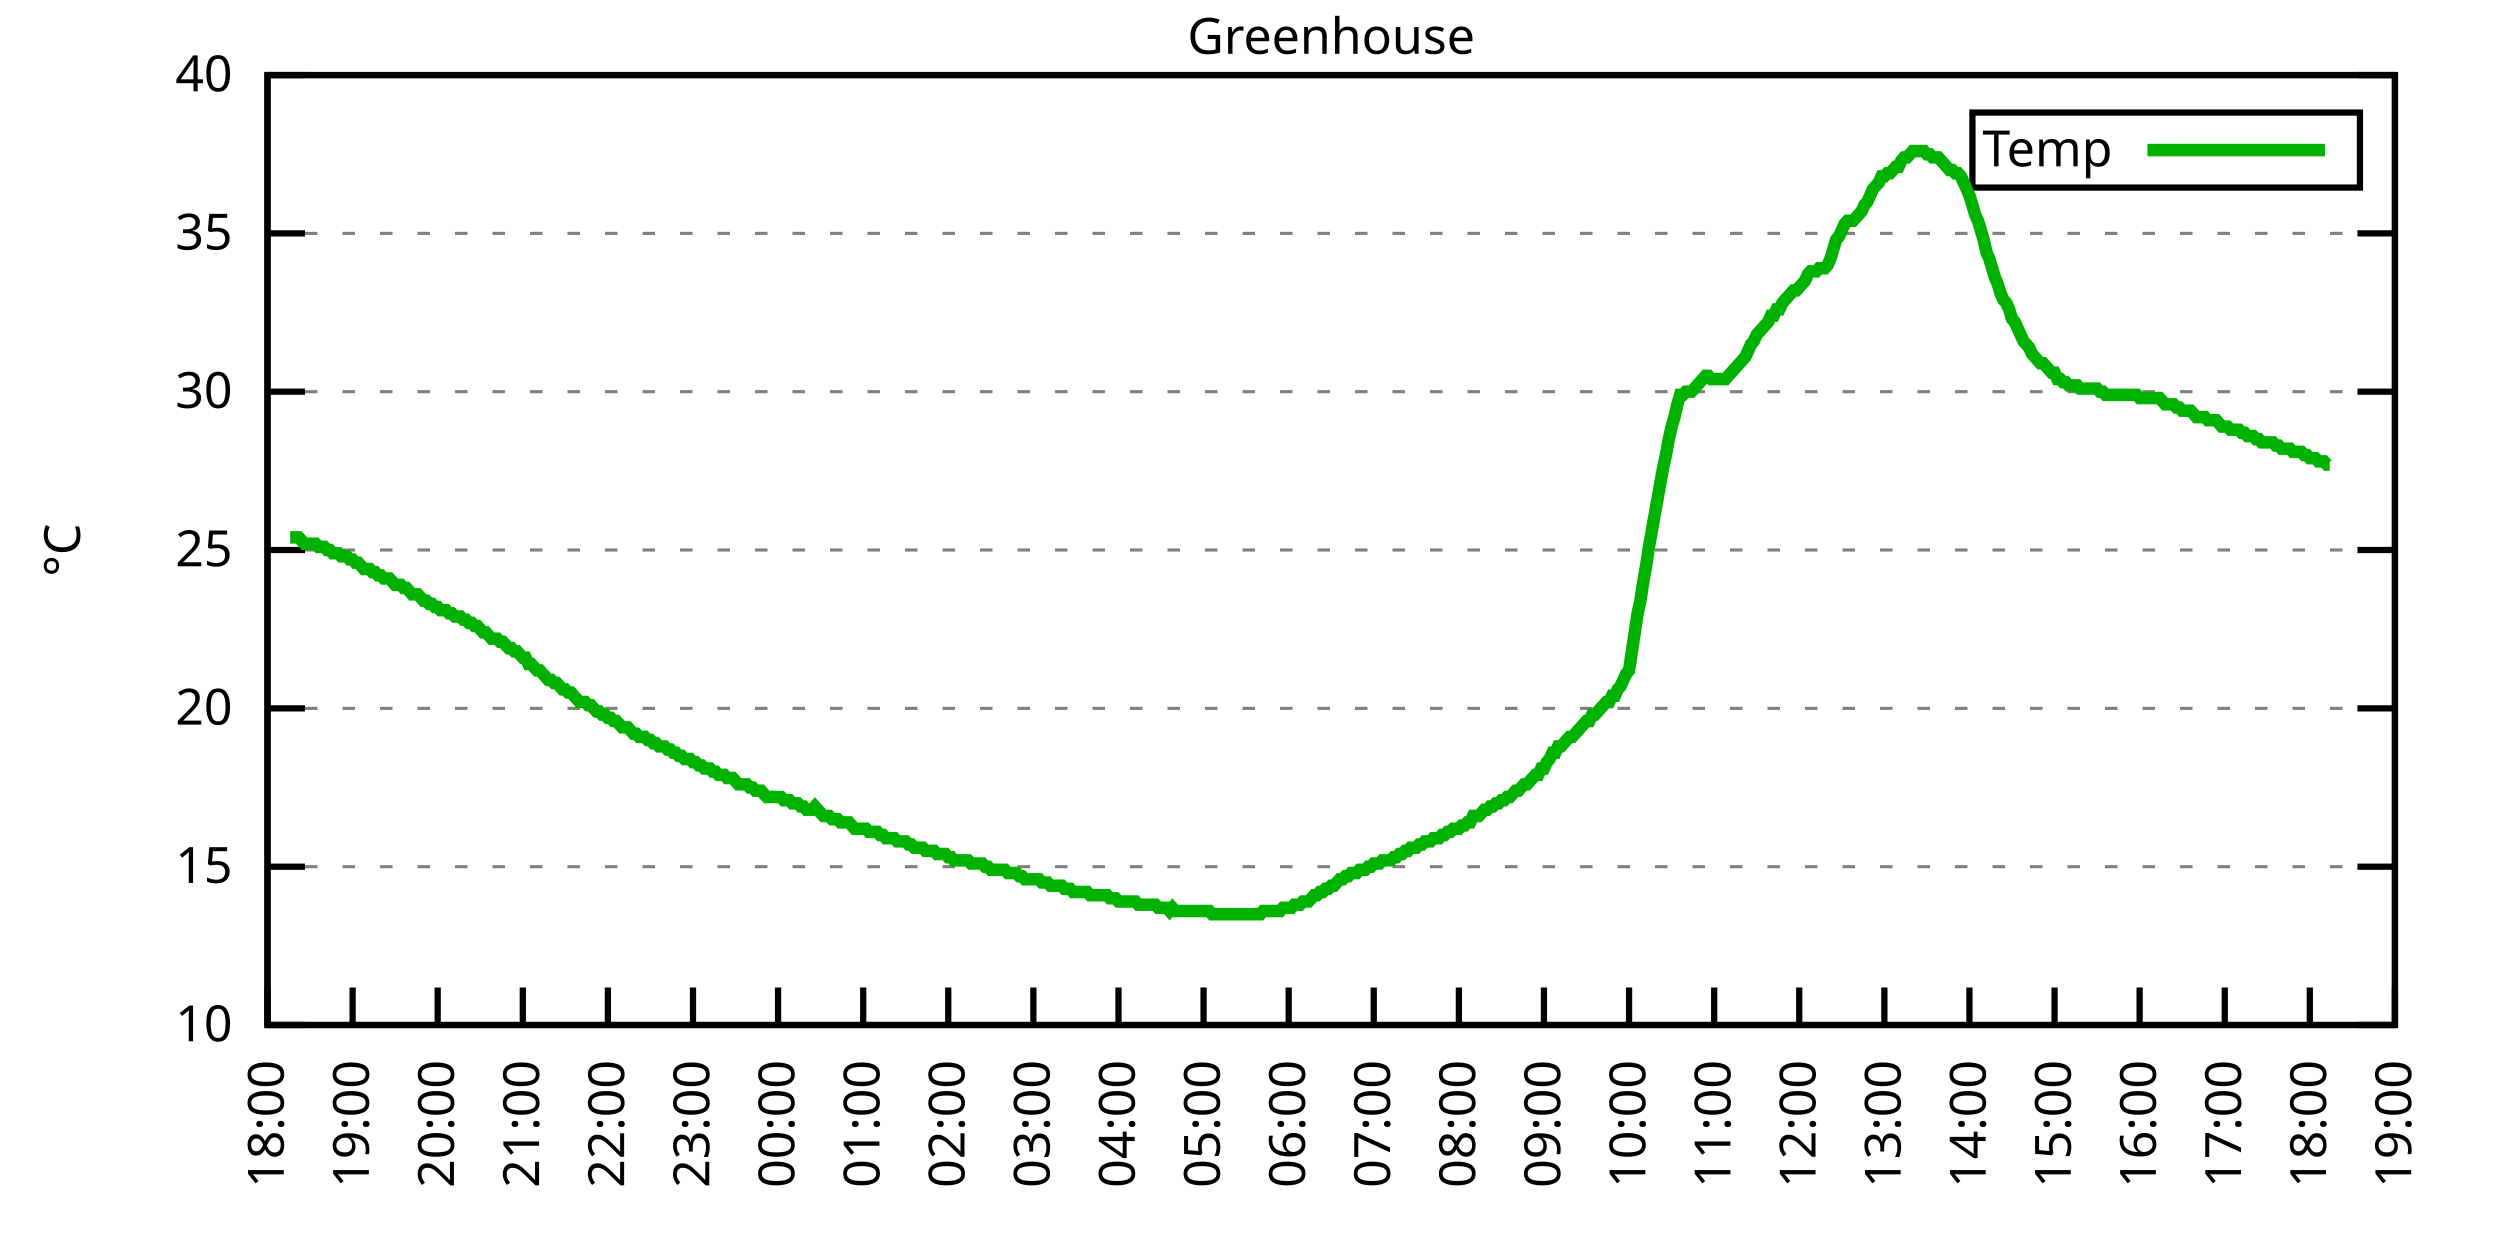
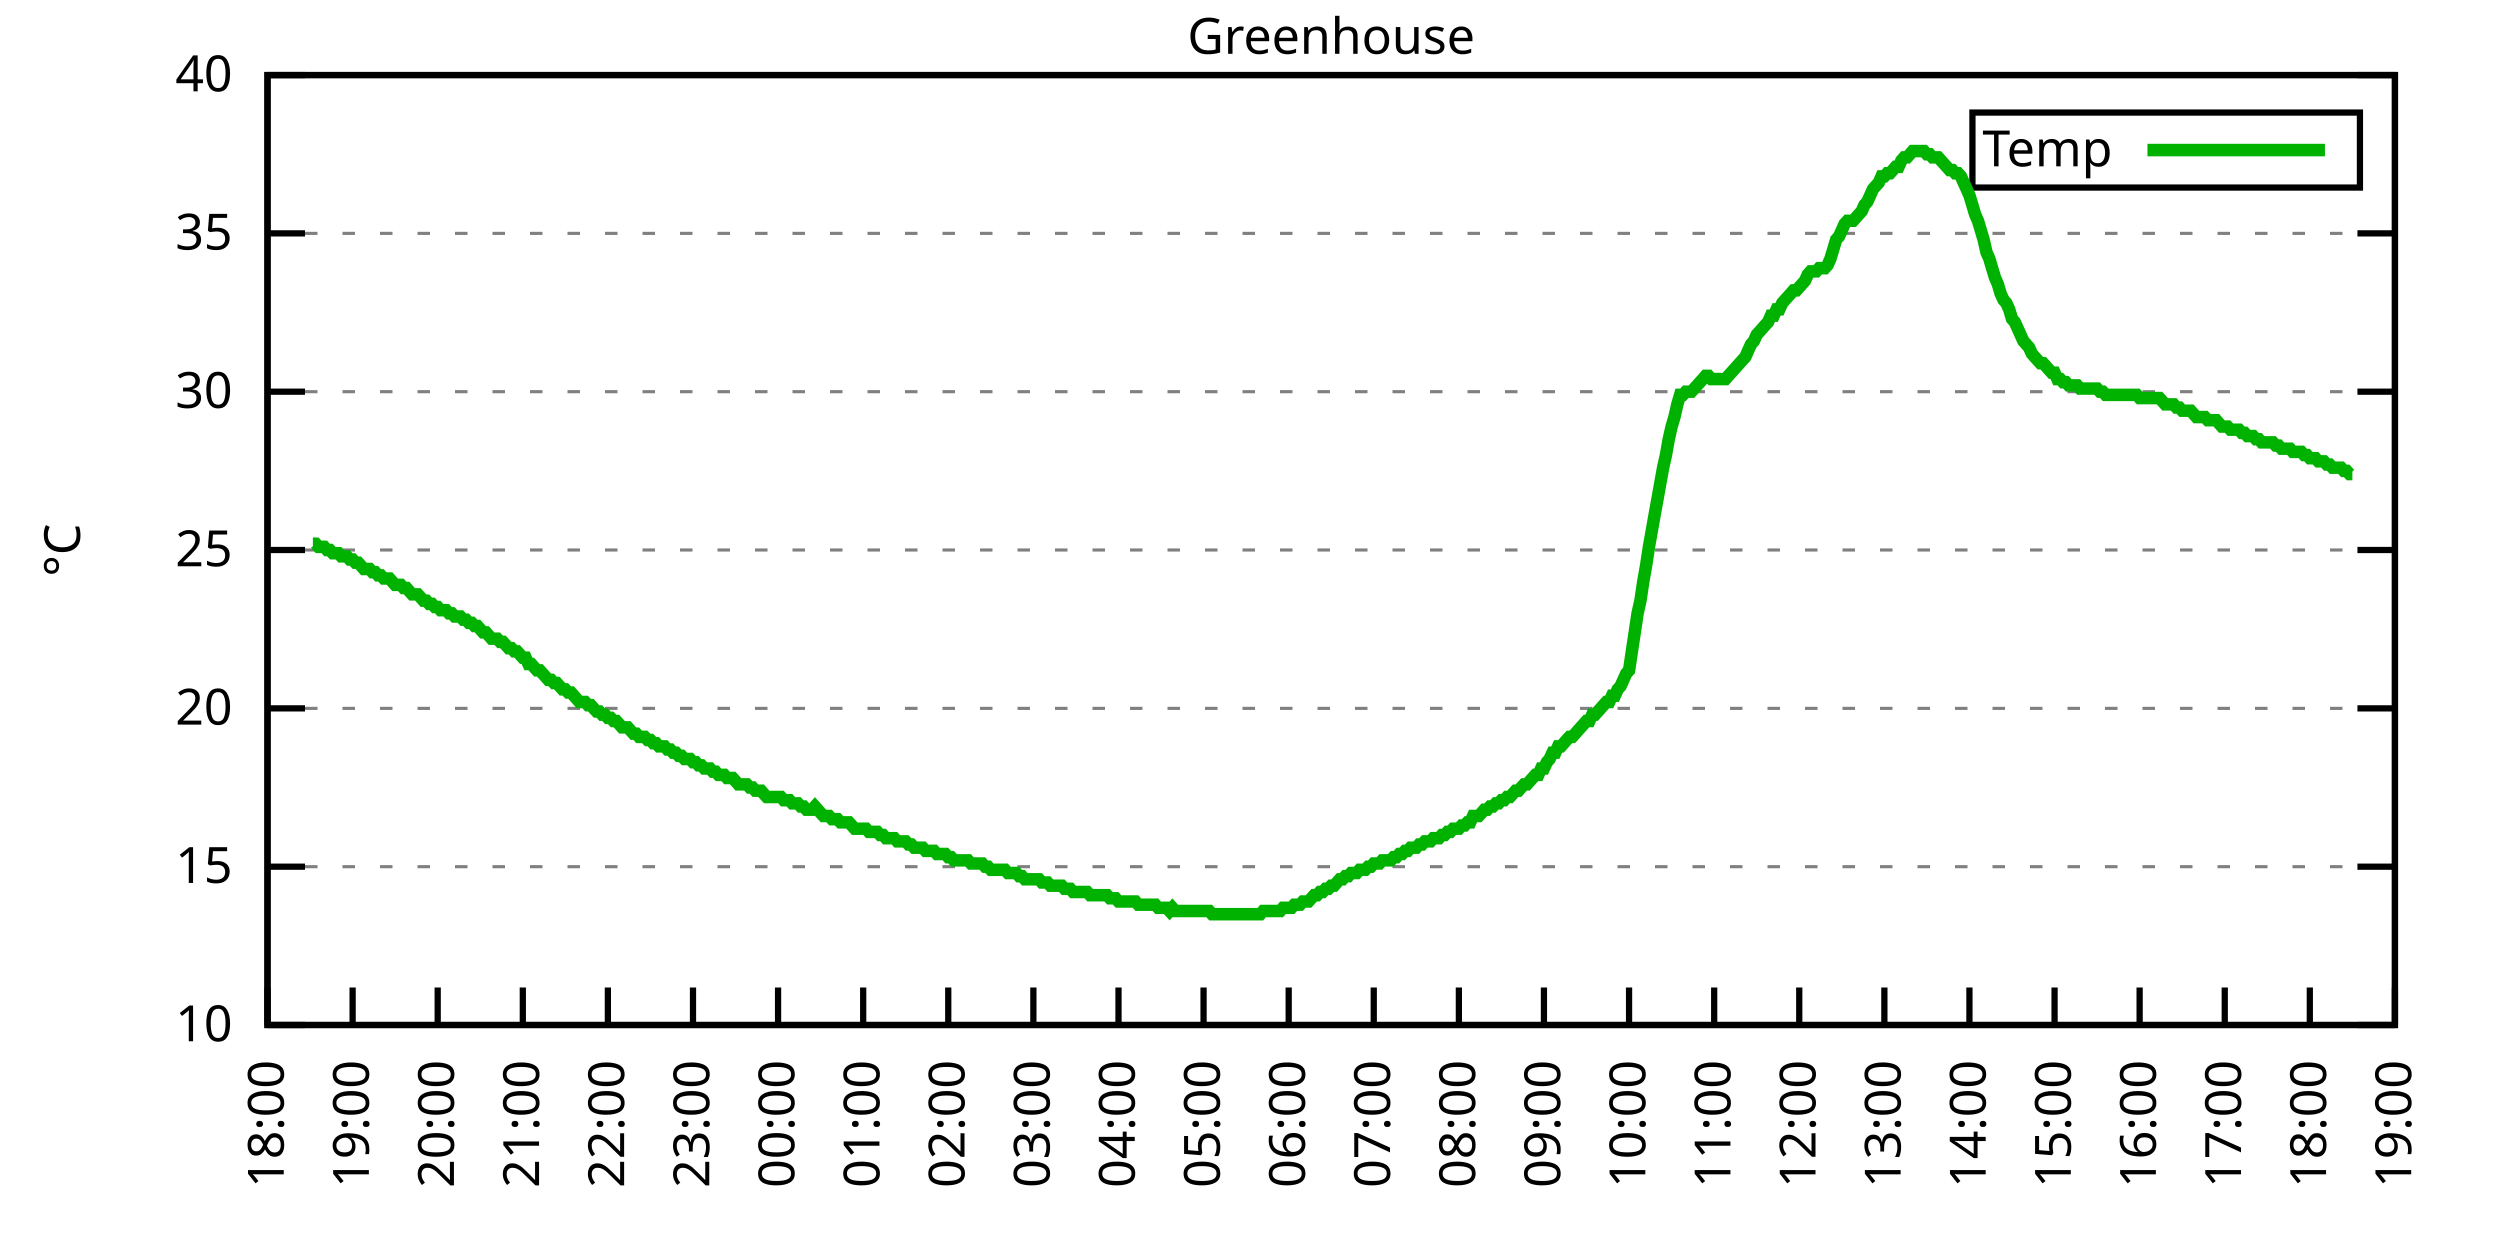
<svg xmlns="http://www.w3.org/2000/svg" xmlns:xlink="http://www.w3.org/1999/xlink" width="400" height="200" viewBox="0 0 400 200">
  <g id="gnuplot_canvas">
    <rect x="0" y="0" width="400" height="200" fill="none" />
    <defs>
      <circle id="gpDot" r="0.5" stroke-width="0.5" stroke="currentColor" />
      <path id="gpPt0" stroke-width="0.333" stroke="currentColor" d="M-1,0 h2 M0,-1 v2" />
      <path id="gpPt1" stroke-width="0.333" stroke="currentColor" d="M-1,-1 L1,1 M1,-1 L-1,1" />
      <path id="gpPt2" stroke-width="0.333" stroke="currentColor" d="M-1,0 L1,0 M0,-1 L0,1 M-1,-1 L1,1 M-1,1 L1,-1" />
      <rect id="gpPt3" stroke-width="0.333" stroke="currentColor" x="-1" y="-1" width="2" height="2" />
      <rect id="gpPt4" stroke-width="0.333" stroke="currentColor" fill="currentColor" x="-1" y="-1" width="2" height="2" />
      <circle id="gpPt5" stroke-width="0.333" stroke="currentColor" cx="0" cy="0" r="1" />
      <use xlink:href="#gpPt5" id="gpPt6" fill="currentColor" stroke="none" />
      <path id="gpPt7" stroke-width="0.333" stroke="currentColor" d="M0,-1.33 L-1.33,0.67 L1.33,0.67 z" />
      <use xlink:href="#gpPt7" id="gpPt8" fill="currentColor" stroke="none" />
      <use xlink:href="#gpPt7" id="gpPt9" stroke="currentColor" transform="rotate(180)" />
      <use xlink:href="#gpPt9" id="gpPt10" fill="currentColor" stroke="none" />
      <use xlink:href="#gpPt3" id="gpPt11" stroke="currentColor" transform="rotate(45)" />
      <use xlink:href="#gpPt11" id="gpPt12" fill="currentColor" stroke="none" />
      <path id="gpPt13" stroke-width="0.333" stroke="currentColor" d="M0,1.330 L1.265,0.411 L0.782,-1.067 L-0.782,-1.076 L-1.265,0.411 z" />
      <use xlink:href="#gpPt13" id="gpPt14" fill="currentColor" stroke="none" />
      <filter id="textbox" filterUnits="objectBoundingBox" x="0" y="0" height="1" width="1">
        <feFlood flood-color="white" flood-opacity="1" result="bgnd" />
        <feComposite in="SourceGraphic" in2="bgnd" operator="atop" />
      </filter>
      <filter id="greybox" filterUnits="objectBoundingBox" x="0" y="0" height="1" width="1">
        <feFlood flood-color="lightgrey" flood-opacity="1" result="grey" />
        <feComposite in="SourceGraphic" in2="grey" operator="atop" />
      </filter>
    </defs>
    <g fill="none" color="white" stroke="currentColor" stroke-width="1.00" stroke-linecap="butt" stroke-linejoin="miter">
</g>
    <g fill="none" color="black" stroke="currentColor" stroke-width="1.00" stroke-linecap="butt" stroke-linejoin="miter">
      <g stroke="none" shape-rendering="crispEdges">
        <polygon fill="rgb(255, 255, 255)" points="42.80,164.00 383.18,164.00 383.18,12.02 42.80,12.02 " />
      </g>
    </g>
    <g fill="none" color="black" stroke="currentColor" stroke-width="1.00" stroke-linecap="butt" stroke-linejoin="miter">
</g>
    <g fill="none" color="black" stroke="black" stroke-width="0.50" stroke-linecap="butt" stroke-linejoin="miter">
</g>
    <g fill="none" color="gray" stroke="currentColor" stroke-width="0.50" stroke-linecap="butt" stroke-linejoin="miter">
      <path stroke="gray" stroke-dasharray="2,4" class="gridline" d="M42.80,164.00 L383.19,164.00  " />
    </g>
    <g fill="none" color="gray" stroke="gray" stroke-width="1.00" stroke-linecap="butt" stroke-linejoin="miter">
</g>
    <g fill="none" color="black" stroke="currentColor" stroke-width="1.00" stroke-linecap="butt" stroke-linejoin="miter">
      <path stroke="black" d="M42.80,164.00 L48.80,164.00 M383.19,164.00 L377.19,164.00  " />
      <g transform="translate(37.20,166.60)" stroke="none" fill="black" font-family="Sans" font-size="8.00" text-anchor="end">
        <text>
          <tspan font-family="Sans"> 10</tspan>
        </text>
      </g>
    </g>
    <g fill="none" color="black" stroke="currentColor" stroke-width="1.00" stroke-linecap="butt" stroke-linejoin="miter">
</g>
    <g fill="none" color="black" stroke="black" stroke-width="0.50" stroke-linecap="butt" stroke-linejoin="miter">
</g>
    <g fill="none" color="gray" stroke="currentColor" stroke-width="0.50" stroke-linecap="butt" stroke-linejoin="miter">
      <path stroke="gray" stroke-dasharray="2,4" class="gridline" d="M42.80,138.67 L383.19,138.67  " />
    </g>
    <g fill="none" color="gray" stroke="gray" stroke-width="1.00" stroke-linecap="butt" stroke-linejoin="miter">
</g>
    <g fill="none" color="black" stroke="currentColor" stroke-width="1.00" stroke-linecap="butt" stroke-linejoin="miter">
      <path stroke="black" d="M42.80,138.67 L48.80,138.67 M383.19,138.67 L377.19,138.67  " />
      <g transform="translate(37.20,141.27)" stroke="none" fill="black" font-family="Sans" font-size="8.00" text-anchor="end">
        <text>
          <tspan font-family="Sans"> 15</tspan>
        </text>
      </g>
    </g>
    <g fill="none" color="black" stroke="currentColor" stroke-width="1.00" stroke-linecap="butt" stroke-linejoin="miter">
</g>
    <g fill="none" color="black" stroke="black" stroke-width="0.50" stroke-linecap="butt" stroke-linejoin="miter">
</g>
    <g fill="none" color="gray" stroke="currentColor" stroke-width="0.50" stroke-linecap="butt" stroke-linejoin="miter">
      <path stroke="gray" stroke-dasharray="2,4" class="gridline" d="M42.80,113.34 L383.19,113.34  " />
    </g>
    <g fill="none" color="gray" stroke="gray" stroke-width="1.00" stroke-linecap="butt" stroke-linejoin="miter">
</g>
    <g fill="none" color="black" stroke="currentColor" stroke-width="1.00" stroke-linecap="butt" stroke-linejoin="miter">
      <path stroke="black" d="M42.80,113.34 L48.80,113.34 M383.19,113.34 L377.19,113.34  " />
      <g transform="translate(37.20,115.94)" stroke="none" fill="black" font-family="Sans" font-size="8.00" text-anchor="end">
        <text>
          <tspan font-family="Sans"> 20</tspan>
        </text>
      </g>
    </g>
    <g fill="none" color="black" stroke="currentColor" stroke-width="1.00" stroke-linecap="butt" stroke-linejoin="miter">
</g>
    <g fill="none" color="black" stroke="black" stroke-width="0.50" stroke-linecap="butt" stroke-linejoin="miter">
</g>
    <g fill="none" color="gray" stroke="currentColor" stroke-width="0.50" stroke-linecap="butt" stroke-linejoin="miter">
      <path stroke="gray" stroke-dasharray="2,4" class="gridline" d="M42.80,88.00 L383.19,88.00  " />
    </g>
    <g fill="none" color="gray" stroke="gray" stroke-width="1.00" stroke-linecap="butt" stroke-linejoin="miter">
</g>
    <g fill="none" color="black" stroke="currentColor" stroke-width="1.00" stroke-linecap="butt" stroke-linejoin="miter">
      <path stroke="black" d="M42.80,88.00 L48.80,88.00 M383.19,88.00 L377.19,88.00  " />
      <g transform="translate(37.20,90.60)" stroke="none" fill="black" font-family="Sans" font-size="8.00" text-anchor="end">
        <text>
          <tspan font-family="Sans"> 25</tspan>
        </text>
      </g>
    </g>
    <g fill="none" color="black" stroke="currentColor" stroke-width="1.00" stroke-linecap="butt" stroke-linejoin="miter">
</g>
    <g fill="none" color="black" stroke="black" stroke-width="0.50" stroke-linecap="butt" stroke-linejoin="miter">
</g>
    <g fill="none" color="gray" stroke="currentColor" stroke-width="0.50" stroke-linecap="butt" stroke-linejoin="miter">
      <path stroke="gray" stroke-dasharray="2,4" class="gridline" d="M42.80,62.67 L383.19,62.67  " />
    </g>
    <g fill="none" color="gray" stroke="gray" stroke-width="1.00" stroke-linecap="butt" stroke-linejoin="miter">
</g>
    <g fill="none" color="black" stroke="currentColor" stroke-width="1.00" stroke-linecap="butt" stroke-linejoin="miter">
      <path stroke="black" d="M42.80,62.67 L48.80,62.67 M383.19,62.67 L377.19,62.67  " />
      <g transform="translate(37.20,65.27)" stroke="none" fill="black" font-family="Sans" font-size="8.00" text-anchor="end">
        <text>
          <tspan font-family="Sans"> 30</tspan>
        </text>
      </g>
    </g>
    <g fill="none" color="black" stroke="currentColor" stroke-width="1.00" stroke-linecap="butt" stroke-linejoin="miter">
</g>
    <g fill="none" color="black" stroke="black" stroke-width="0.50" stroke-linecap="butt" stroke-linejoin="miter">
</g>
    <g fill="none" color="gray" stroke="currentColor" stroke-width="0.50" stroke-linecap="butt" stroke-linejoin="miter">
      <path stroke="gray" stroke-dasharray="2,4" class="gridline" d="M42.80,37.34 L383.19,37.34  " />
    </g>
    <g fill="none" color="gray" stroke="gray" stroke-width="1.00" stroke-linecap="butt" stroke-linejoin="miter">
</g>
    <g fill="none" color="black" stroke="currentColor" stroke-width="1.00" stroke-linecap="butt" stroke-linejoin="miter">
      <path stroke="black" d="M42.80,37.34 L48.80,37.34 M383.19,37.34 L377.19,37.34  " />
      <g transform="translate(37.20,39.94)" stroke="none" fill="black" font-family="Sans" font-size="8.00" text-anchor="end">
        <text>
          <tspan font-family="Sans"> 35</tspan>
        </text>
      </g>
    </g>
    <g fill="none" color="black" stroke="currentColor" stroke-width="1.00" stroke-linecap="butt" stroke-linejoin="miter">
</g>
    <g fill="none" color="black" stroke="black" stroke-width="0.50" stroke-linecap="butt" stroke-linejoin="miter">
</g>
    <g fill="none" color="gray" stroke="currentColor" stroke-width="0.50" stroke-linecap="butt" stroke-linejoin="miter">
      <path stroke="gray" stroke-dasharray="2,4" class="gridline" d="M42.80,12.01 L383.19,12.01  " />
    </g>
    <g fill="none" color="gray" stroke="gray" stroke-width="1.00" stroke-linecap="butt" stroke-linejoin="miter">
</g>
    <g fill="none" color="black" stroke="currentColor" stroke-width="1.00" stroke-linecap="butt" stroke-linejoin="miter">
      <path stroke="black" d="M42.80,12.01 L48.80,12.01 M383.19,12.01 L377.19,12.01  " />
      <g transform="translate(37.20,14.61)" stroke="none" fill="black" font-family="Sans" font-size="8.00" text-anchor="end">
        <text>
          <tspan font-family="Sans"> 40</tspan>
        </text>
      </g>
    </g>
    <g fill="none" color="black" stroke="currentColor" stroke-width="1.00" stroke-linecap="butt" stroke-linejoin="miter">
      <path stroke="black" d="M42.80,164.00 L42.80,158.00  " />
      <g transform="translate(45.40,169.60) rotate(270.00)" stroke="none" fill="black" font-family="Sans" font-size="8.00" text-anchor="end">
        <text>
          <tspan font-family="Sans">18:00</tspan>
        </text>
      </g>
    </g>
    <g fill="none" color="black" stroke="currentColor" stroke-width="1.00" stroke-linecap="butt" stroke-linejoin="miter">
      <path stroke="black" d="M56.42,164.00 L56.42,158.00  " />
      <g transform="translate(59.02,169.60) rotate(270.00)" stroke="none" fill="black" font-family="Sans" font-size="8.00" text-anchor="end">
        <text>
          <tspan font-family="Sans">19:00</tspan>
        </text>
      </g>
    </g>
    <g fill="none" color="black" stroke="currentColor" stroke-width="1.00" stroke-linecap="butt" stroke-linejoin="miter">
      <path stroke="black" d="M70.03,164.00 L70.03,158.00  " />
      <g transform="translate(72.63,169.60) rotate(270.00)" stroke="none" fill="black" font-family="Sans" font-size="8.00" text-anchor="end">
        <text>
          <tspan font-family="Sans">20:00</tspan>
        </text>
      </g>
    </g>
    <g fill="none" color="black" stroke="currentColor" stroke-width="1.00" stroke-linecap="butt" stroke-linejoin="miter">
      <path stroke="black" d="M83.65,164.00 L83.65,158.00  " />
      <g transform="translate(86.25,169.60) rotate(270.00)" stroke="none" fill="black" font-family="Sans" font-size="8.00" text-anchor="end">
        <text>
          <tspan font-family="Sans">21:00</tspan>
        </text>
      </g>
    </g>
    <g fill="none" color="black" stroke="currentColor" stroke-width="1.00" stroke-linecap="butt" stroke-linejoin="miter">
      <path stroke="black" d="M97.26,164.00 L97.26,158.00  " />
      <g transform="translate(99.86,169.60) rotate(270.00)" stroke="none" fill="black" font-family="Sans" font-size="8.00" text-anchor="end">
        <text>
          <tspan font-family="Sans">22:00</tspan>
        </text>
      </g>
    </g>
    <g fill="none" color="black" stroke="currentColor" stroke-width="1.00" stroke-linecap="butt" stroke-linejoin="miter">
      <path stroke="black" d="M110.88,164.00 L110.88,158.00  " />
      <g transform="translate(113.48,169.60) rotate(270.00)" stroke="none" fill="black" font-family="Sans" font-size="8.00" text-anchor="end">
        <text>
          <tspan font-family="Sans">23:00</tspan>
        </text>
      </g>
    </g>
    <g fill="none" color="black" stroke="currentColor" stroke-width="1.00" stroke-linecap="butt" stroke-linejoin="miter">
      <path stroke="black" d="M124.49,164.00 L124.49,158.00  " />
      <g transform="translate(127.09,169.60) rotate(270.00)" stroke="none" fill="black" font-family="Sans" font-size="8.00" text-anchor="end">
        <text>
          <tspan font-family="Sans">00:00</tspan>
        </text>
      </g>
    </g>
    <g fill="none" color="black" stroke="currentColor" stroke-width="1.00" stroke-linecap="butt" stroke-linejoin="miter">
      <path stroke="black" d="M138.11,164.00 L138.11,158.00  " />
      <g transform="translate(140.71,169.60) rotate(270.00)" stroke="none" fill="black" font-family="Sans" font-size="8.00" text-anchor="end">
        <text>
          <tspan font-family="Sans">01:00</tspan>
        </text>
      </g>
    </g>
    <g fill="none" color="black" stroke="currentColor" stroke-width="1.00" stroke-linecap="butt" stroke-linejoin="miter">
      <path stroke="black" d="M151.72,164.00 L151.72,158.00  " />
      <g transform="translate(154.32,169.60) rotate(270.00)" stroke="none" fill="black" font-family="Sans" font-size="8.00" text-anchor="end">
        <text>
          <tspan font-family="Sans">02:00</tspan>
        </text>
      </g>
    </g>
    <g fill="none" color="black" stroke="currentColor" stroke-width="1.00" stroke-linecap="butt" stroke-linejoin="miter">
      <path stroke="black" d="M165.34,164.00 L165.34,158.00  " />
      <g transform="translate(167.94,169.60) rotate(270.00)" stroke="none" fill="black" font-family="Sans" font-size="8.00" text-anchor="end">
        <text>
          <tspan font-family="Sans">03:00</tspan>
        </text>
      </g>
    </g>
    <g fill="none" color="black" stroke="currentColor" stroke-width="1.00" stroke-linecap="butt" stroke-linejoin="miter">
      <path stroke="black" d="M178.96,164.00 L178.96,158.00  " />
      <g transform="translate(181.56,169.60) rotate(270.00)" stroke="none" fill="black" font-family="Sans" font-size="8.00" text-anchor="end">
        <text>
          <tspan font-family="Sans">04:00</tspan>
        </text>
      </g>
    </g>
    <g fill="none" color="black" stroke="currentColor" stroke-width="1.00" stroke-linecap="butt" stroke-linejoin="miter">
      <path stroke="black" d="M192.57,164.00 L192.57,158.00  " />
      <g transform="translate(195.17,169.60) rotate(270.00)" stroke="none" fill="black" font-family="Sans" font-size="8.00" text-anchor="end">
        <text>
          <tspan font-family="Sans">05:00</tspan>
        </text>
      </g>
    </g>
    <g fill="none" color="black" stroke="currentColor" stroke-width="1.00" stroke-linecap="butt" stroke-linejoin="miter">
      <path stroke="black" d="M206.19,164.00 L206.19,158.00  " />
      <g transform="translate(208.79,169.60) rotate(270.00)" stroke="none" fill="black" font-family="Sans" font-size="8.00" text-anchor="end">
        <text>
          <tspan font-family="Sans">06:00</tspan>
        </text>
      </g>
    </g>
    <g fill="none" color="black" stroke="currentColor" stroke-width="1.00" stroke-linecap="butt" stroke-linejoin="miter">
      <path stroke="black" d="M219.80,164.00 L219.80,158.00  " />
      <g transform="translate(222.40,169.60) rotate(270.00)" stroke="none" fill="black" font-family="Sans" font-size="8.00" text-anchor="end">
        <text>
          <tspan font-family="Sans">07:00</tspan>
        </text>
      </g>
    </g>
    <g fill="none" color="black" stroke="currentColor" stroke-width="1.00" stroke-linecap="butt" stroke-linejoin="miter">
      <path stroke="black" d="M233.42,164.00 L233.42,158.00  " />
      <g transform="translate(236.02,169.60) rotate(270.00)" stroke="none" fill="black" font-family="Sans" font-size="8.00" text-anchor="end">
        <text>
          <tspan font-family="Sans">08:00</tspan>
        </text>
      </g>
    </g>
    <g fill="none" color="black" stroke="currentColor" stroke-width="1.00" stroke-linecap="butt" stroke-linejoin="miter">
      <path stroke="black" d="M247.03,164.00 L247.03,158.00  " />
      <g transform="translate(249.63,169.60) rotate(270.00)" stroke="none" fill="black" font-family="Sans" font-size="8.00" text-anchor="end">
        <text>
          <tspan font-family="Sans">09:00</tspan>
        </text>
      </g>
    </g>
    <g fill="none" color="black" stroke="currentColor" stroke-width="1.00" stroke-linecap="butt" stroke-linejoin="miter">
      <path stroke="black" d="M260.65,164.00 L260.65,158.00  " />
      <g transform="translate(263.25,169.60) rotate(270.00)" stroke="none" fill="black" font-family="Sans" font-size="8.00" text-anchor="end">
        <text>
          <tspan font-family="Sans">10:00</tspan>
        </text>
      </g>
    </g>
    <g fill="none" color="black" stroke="currentColor" stroke-width="1.00" stroke-linecap="butt" stroke-linejoin="miter">
      <path stroke="black" d="M274.27,164.00 L274.27,158.00  " />
      <g transform="translate(276.87,169.60) rotate(270.00)" stroke="none" fill="black" font-family="Sans" font-size="8.00" text-anchor="end">
        <text>
          <tspan font-family="Sans">11:00</tspan>
        </text>
      </g>
    </g>
    <g fill="none" color="black" stroke="currentColor" stroke-width="1.00" stroke-linecap="butt" stroke-linejoin="miter">
      <path stroke="black" d="M287.88,164.00 L287.88,158.00  " />
      <g transform="translate(290.48,169.60) rotate(270.00)" stroke="none" fill="black" font-family="Sans" font-size="8.00" text-anchor="end">
        <text>
          <tspan font-family="Sans">12:00</tspan>
        </text>
      </g>
    </g>
    <g fill="none" color="black" stroke="currentColor" stroke-width="1.00" stroke-linecap="butt" stroke-linejoin="miter">
      <path stroke="black" d="M301.50,164.00 L301.50,158.00  " />
      <g transform="translate(304.10,169.60) rotate(270.00)" stroke="none" fill="black" font-family="Sans" font-size="8.00" text-anchor="end">
        <text>
          <tspan font-family="Sans">13:00</tspan>
        </text>
      </g>
    </g>
    <g fill="none" color="black" stroke="currentColor" stroke-width="1.00" stroke-linecap="butt" stroke-linejoin="miter">
      <path stroke="black" d="M315.11,164.00 L315.11,158.00  " />
      <g transform="translate(317.71,169.60) rotate(270.00)" stroke="none" fill="black" font-family="Sans" font-size="8.00" text-anchor="end">
        <text>
          <tspan font-family="Sans">14:00</tspan>
        </text>
      </g>
    </g>
    <g fill="none" color="black" stroke="currentColor" stroke-width="1.00" stroke-linecap="butt" stroke-linejoin="miter">
      <path stroke="black" d="M328.73,164.00 L328.73,158.00  " />
      <g transform="translate(331.33,169.60) rotate(270.00)" stroke="none" fill="black" font-family="Sans" font-size="8.00" text-anchor="end">
        <text>
          <tspan font-family="Sans">15:00</tspan>
        </text>
      </g>
    </g>
    <g fill="none" color="black" stroke="currentColor" stroke-width="1.00" stroke-linecap="butt" stroke-linejoin="miter">
      <path stroke="black" d="M342.34,164.00 L342.34,158.00  " />
      <g transform="translate(344.94,169.60) rotate(270.00)" stroke="none" fill="black" font-family="Sans" font-size="8.00" text-anchor="end">
        <text>
          <tspan font-family="Sans">16:00</tspan>
        </text>
      </g>
    </g>
    <g fill="none" color="black" stroke="currentColor" stroke-width="1.00" stroke-linecap="butt" stroke-linejoin="miter">
      <path stroke="black" d="M355.96,164.00 L355.96,158.00  " />
      <g transform="translate(358.56,169.60) rotate(270.00)" stroke="none" fill="black" font-family="Sans" font-size="8.00" text-anchor="end">
        <text>
          <tspan font-family="Sans">17:00</tspan>
        </text>
      </g>
    </g>
    <g fill="none" color="black" stroke="currentColor" stroke-width="1.00" stroke-linecap="butt" stroke-linejoin="miter">
      <path stroke="black" d="M369.57,164.00 L369.57,158.00  " />
      <g transform="translate(372.17,169.60) rotate(270.00)" stroke="none" fill="black" font-family="Sans" font-size="8.00" text-anchor="end">
        <text>
          <tspan font-family="Sans">18:00</tspan>
        </text>
      </g>
    </g>
    <g fill="none" color="black" stroke="currentColor" stroke-width="1.00" stroke-linecap="butt" stroke-linejoin="miter">
      <path stroke="black" d="M383.19,164.00 L383.19,158.00  " />
      <g transform="translate(385.79,169.60) rotate(270.00)" stroke="none" fill="black" font-family="Sans" font-size="8.00" text-anchor="end">
        <text>
          <tspan font-family="Sans">19:00</tspan>
        </text>
      </g>
    </g>
    <g fill="none" color="black" stroke="currentColor" stroke-width="1.00" stroke-linecap="butt" stroke-linejoin="miter">
</g>
    <g fill="none" color="black" stroke="currentColor" stroke-width="1.00" stroke-linecap="butt" stroke-linejoin="miter">
      <path stroke="black" d="M42.80,12.01 L42.80,164.00 L383.19,164.00 L383.19,12.01 L42.80,12.01 Z  " />
    </g>
    <g fill="none" color="black" stroke="currentColor" stroke-width="1.00" stroke-linecap="butt" stroke-linejoin="miter">
</g>
    <g fill="none" color="black" stroke="currentColor" stroke-width="1.00" stroke-linecap="butt" stroke-linejoin="miter">
      <path stroke="black" d="M315.59,30.01 L315.59,18.01 L377.59,18.01 L377.59,30.01 L315.59,30.01 Z  " />
    </g>
    <g id="Greenhouse_plot_1">
      <g fill="none" color="white" stroke="black" stroke-width="2.00" stroke-linecap="butt" stroke-linejoin="miter">
</g>
      <g fill="none" color="black" stroke="currentColor" stroke-width="2.00" stroke-linecap="butt" stroke-linejoin="miter">
        <g transform="translate(337.99,26.61)" stroke="none" fill="black" font-family="Sans" font-size="8.00" text-anchor="end">
          <text>
            <tspan font-family="Sans">Temp</tspan>
          </text>
        </g>
      </g>
      <g fill="none" color="black" stroke="currentColor" stroke-width="2.00" stroke-linecap="butt" stroke-linejoin="miter">
-         <path stroke="rgb(  0, 178,   0)" d="M343.59,24.01 L371.99,24.01 M46.43,85.98 L46.88,85.98 L47.34,85.98 L47.79,85.98 L48.25,86.49 L48.70,86.99   L49.15,86.99 L49.61,86.99 L50.06,86.99 L50.52,86.99 L50.97,87.50 L51.20,87.50 L51.88,87.50 L52.33,88.00   L52.78,88.00 L53.24,88.51 L53.69,88.51 L54.15,88.51 L54.60,89.02 L55.05,89.02 L55.51,89.02 L55.96,89.52   L56.42,89.52 L56.87,90.03 L57.32,90.03 L57.78,90.54 L58.23,91.04 L58.68,91.04 L59.14,91.04 L59.59,91.55   L60.05,91.55 L60.50,92.06 L60.95,92.06 L61.41,92.56 L61.86,92.56 L62.32,92.56 L62.77,93.07 L63.22,93.58   L63.68,93.58 L64.13,93.58 L64.58,94.08 L65.04,94.08 L65.49,94.59 L65.95,95.10 L66.40,95.10 L66.85,95.10   L67.31,95.60 L67.76,96.11 L68.22,96.11 L68.67,96.62 L69.12,96.62 L69.58,97.12 L70.03,97.12 L70.49,97.63   L70.94,97.63 L71.39,97.63 L71.85,98.14 L72.30,98.14 L72.75,98.64 L73.21,98.64 L73.66,98.64 L74.12,99.15   L74.57,99.15 L75.02,99.66 L75.48,99.66 L75.93,100.16 L76.39,100.16 L76.84,100.67 L77.29,101.18 L77.75,101.18   L78.20,101.68 L78.65,102.19 L79.11,102.19 L79.56,102.19 L80.02,102.70 L80.47,102.70 L80.92,103.20 L81.38,103.71   L81.83,103.71 L82.29,104.22 L82.74,104.22 L83.19,104.72 L83.65,105.23 L84.10,105.23 L84.55,106.24 L85.01,106.24   L85.46,106.75 L85.92,107.26 L86.37,107.26 L86.82,107.76 L87.28,108.27 L87.73,108.78 L88.19,108.78 L88.64,109.28   L89.09,109.28 L89.55,109.79 L90.00,110.30 L90.45,110.30 L90.91,110.80 L91.36,110.80 L91.82,111.31 L92.27,111.82   L92.72,112.32 L93.18,112.32 L93.63,112.32 L94.09,112.83 L94.54,112.83 L94.99,113.34 L95.45,113.84 L95.90,113.84   L96.35,114.35 L96.81,114.35 L97.26,114.86 L97.72,114.86 L98.17,115.36 L98.62,115.36 L99.08,115.87 L99.53,116.38   L99.99,116.38 L100.44,116.38 L100.89,116.88 L101.35,117.39 L101.80,117.39 L102.25,117.90 L102.71,117.90 L103.16,117.90   L103.62,118.40 L104.07,118.40 L104.52,118.91 L104.98,118.91 L105.43,119.42 L105.89,119.42 L106.34,119.42 L106.79,119.92   L107.25,119.92 L107.70,120.43 L108.15,120.43 L108.61,120.94 L109.06,120.94 L109.52,121.44 L109.97,121.44 L110.42,121.44   L110.88,121.95 L111.33,121.95 L111.79,122.46 L112.24,122.46 L112.69,122.96 L113.15,122.96 L113.60,122.96 L114.05,123.47   L114.51,123.47 L114.96,123.98 L115.42,123.98 L115.87,123.98 L116.32,124.48 L116.78,124.48 L117.23,124.48 L117.69,124.99   L118.14,125.50 L118.59,125.50 L119.05,125.50 L119.50,125.50 L119.96,126.00 L120.41,126.00 L120.86,126.51 L121.32,126.51   L121.77,126.51 L122.22,127.02 L122.68,127.52 L123.13,127.52 L123.59,127.52 L124.04,127.52 L124.49,127.52 L124.95,127.52   L125.40,128.03 L125.86,128.03 L126.31,128.03 L126.76,128.54 L127.22,128.54 L127.67,128.54 L128.12,129.04 L128.58,129.04   L129.03,129.55 L129.49,129.55 L129.94,129.55 L130.39,129.04 L130.85,129.55 L131.30,130.06 L131.76,130.56 L132.21,130.56   L132.66,130.56 L133.12,131.07 L133.57,131.07 L134.02,131.07 L134.48,131.58 L134.93,131.58 L135.39,131.58 L135.84,131.58   L136.29,132.08 L136.75,132.59 L137.20,132.59 L137.66,132.59 L138.11,132.59 L138.56,132.59 L139.02,133.10 L139.47,133.10   L139.92,133.10 L140.38,133.10 L140.83,133.60 L141.29,133.60 L141.74,134.11 L142.19,134.11 L142.65,134.11 L143.10,134.11   L143.56,134.62 L144.01,134.62 L144.46,134.62 L144.92,134.62 L145.37,135.12 L145.82,135.12 L146.28,135.63 L146.73,135.63   L147.19,135.63 L147.64,135.63 L148.09,136.14 L148.55,136.14 L149.00,136.14 L149.46,136.14 L149.91,136.64 L150.36,136.64   L150.82,136.64 L151.27,136.64 L151.72,137.15 L152.18,137.15 L152.63,137.66 L153.09,137.66 L153.54,137.66 L153.99,137.66   L154.45,137.66 L154.90,137.66 L155.36,138.16 L155.81,138.16 L156.26,138.16 L156.72,138.16 L157.17,138.16 L157.62,138.67   L158.08,138.67 L158.53,139.17 L158.99,139.17 L159.44,139.17 L159.89,139.17 L160.35,139.17 L160.80,139.17 L161.26,139.68   L161.71,139.68 L162.16,139.68 L162.62,139.68 L163.07,140.19 L163.52,140.19 L163.98,140.69 L164.43,140.69 L164.89,140.69   L165.34,140.69 L165.79,140.69 L166.25,140.69 L166.70,141.20 L167.16,141.20 L167.61,141.20 L168.06,141.71 L168.52,141.71   L168.97,141.71 L169.43,141.71 L169.88,141.71 L170.33,142.21 L170.79,142.21 L171.24,142.21 L171.69,142.72 L172.15,142.72   L172.60,142.72 L173.06,142.72 L173.51,142.72 L173.96,142.72 L174.42,143.23 L174.87,143.23 L175.33,143.23 L175.78,143.23   L176.23,143.23 L176.69,143.23 L177.14,143.23 L177.59,143.73 L178.05,143.73 L178.50,143.73 L178.96,144.24 L179.41,144.24   L179.86,144.24 L180.32,144.24 L180.77,144.24 L181.23,144.24 L181.68,144.24 L182.13,144.75 L182.59,144.75 L183.04,144.75   L183.49,144.75 L183.95,144.75 L184.40,144.75 L184.86,144.75 L185.31,145.25 L185.76,145.25 L186.22,145.25 L186.67,145.25   L187.13,145.76 L187.58,145.25 L188.03,145.76 L188.49,145.76 L188.94,145.76 L189.39,145.76 L189.85,145.76 L190.30,145.76   L190.76,145.76 L191.21,145.76 L191.66,145.76 L192.12,145.76 L192.57,145.76 L193.03,145.76 L193.48,145.76 L193.93,146.27   L194.39,146.27 L194.84,146.27 L195.29,146.27 L195.75,146.27 L196.20,146.27 L196.66,146.27 L197.11,146.27 L197.56,146.27   L198.02,146.27 L198.47,146.27 L198.93,146.27 L199.38,146.27 L199.83,146.27 L200.29,146.27 L200.74,146.27 L201.19,146.27   L201.65,146.27 L202.10,145.76 L202.56,145.76 L203.01,145.76 L203.46,145.76 L203.92,145.76 L204.37,145.76 L204.83,145.76   L205.28,145.25 L205.73,145.25 L206.19,145.25 L206.64,145.25 L207.09,144.75 L207.55,144.75 L208.00,144.75 L208.46,144.24   L208.91,144.24 L209.36,144.24 L209.82,143.73 L210.27,143.23 L210.73,143.23 L211.18,142.72 L211.63,142.72 L212.09,142.21   L212.54,142.21 L213.00,141.71 L213.45,141.71 L213.90,141.20 L214.36,140.69 L214.81,140.69 L215.26,140.19 L215.72,140.19   L216.17,139.68 L216.63,139.68 L217.08,139.68 L217.53,139.17 L217.99,139.17 L218.44,139.17 L218.90,138.67 L219.35,138.67   L219.80,138.16 L220.26,138.16 L220.71,138.16 L221.16,137.66 L221.62,137.66 L222.07,137.66 L222.53,137.66 L222.98,137.15   L223.43,137.15 L223.89,136.64 L224.34,136.64 L224.80,136.14 L225.25,136.14 L225.70,135.63 L226.16,135.63 L226.61,135.63   L227.06,135.12 L227.52,135.12 L227.97,134.62 L228.43,134.62 L228.88,134.62 L229.33,134.11 L229.79,134.11 L230.24,134.11   L230.70,133.60 L231.15,133.60 L231.60,133.10 L232.06,133.10 L232.51,132.59 L232.96,132.59 L233.42,132.59 L233.87,132.08   L234.33,132.08 L234.78,131.58 L235.23,131.58 L235.69,130.56 L236.14,130.56 L236.60,130.56 L237.05,130.06 L237.50,129.55   L237.96,129.55 L238.41,129.04 L238.86,129.04 L239.32,128.54 L239.77,128.54 L240.23,128.03 L240.68,128.03 L241.13,127.52   L241.59,127.52 L242.04,127.02 L242.50,126.51 L242.95,126.51 L243.40,126.00 L243.86,125.50 L244.31,125.50 L244.76,124.99   L245.22,124.48 L245.67,123.98 L246.13,123.98 L246.58,122.96 L247.03,122.96 L247.49,121.95 L247.94,121.44 L248.40,120.43   L248.85,120.43 L249.30,119.42 L249.76,119.42 L250.21,118.91 L250.66,118.40 L251.12,117.90 L251.57,117.90 L252.03,117.39   L252.48,116.88 L252.93,116.38 L253.39,115.87 L253.84,115.36 L254.30,115.36 L254.75,114.35 L255.20,114.35 L255.66,113.84   L256.11,113.34 L256.56,112.83 L257.02,112.32 L257.47,112.32 L257.93,111.31 L258.38,111.31 L258.83,110.30 L259.29,109.79   L259.74,108.78 L260.20,107.76 L260.65,107.26 L261.10,104.22 L261.56,101.18 L262.01,98.14 L262.47,96.11 L262.92,93.07   L263.37,90.54 L263.83,87.50 L264.28,84.97 L264.73,82.43 L265.19,79.90 L265.64,77.37 L266.10,74.83 L266.55,72.81   L267.00,70.27 L267.46,68.25 L267.91,66.73 L268.37,64.70 L268.82,63.18 L269.27,63.18 L269.73,62.67 L270.18,62.67   L270.63,62.67 L271.09,62.17 L271.54,61.66 L272.00,61.15 L272.45,60.65 L272.90,60.14 L273.36,60.14 L273.81,60.65   L274.27,60.65 L274.72,60.65 L275.17,60.65 L275.63,60.65 L276.08,60.65 L276.53,60.14 L276.99,59.63 L277.44,59.13   L277.90,58.62 L278.35,58.11 L278.80,57.61 L279.26,57.10 L279.71,56.09 L280.17,55.07 L280.62,54.57 L281.07,53.55   L281.53,53.05 L281.98,52.54 L282.43,52.03 L282.89,51.53 L283.34,50.51 L283.80,50.51 L284.25,49.50 L284.70,49.50   L285.16,48.49 L285.61,47.98 L286.07,47.47 L286.52,46.97 L286.97,46.46 L287.43,46.46 L287.88,45.95 L288.33,45.45   L288.79,44.94 L289.24,43.93 L289.70,43.42 L290.15,43.42 L290.60,43.42 L291.06,42.91 L291.51,42.91 L291.97,42.91   L292.42,42.41 L292.87,41.39 L293.33,39.87 L293.78,38.35 L294.23,37.85 L294.69,36.84 L295.14,35.82 L295.60,35.32   L296.05,35.32 L296.50,35.32 L296.96,34.81 L297.41,34.30 L297.87,33.80 L298.32,32.78 L298.77,32.28 L299.23,31.26   L299.68,30.25 L300.13,29.74 L300.59,29.24 L301.04,28.22 L301.50,28.22 L301.95,27.72 L302.40,27.72 L302.86,27.21   L303.31,26.70 L303.77,26.70 L304.22,25.69 L304.67,25.18 L305.13,25.18 L305.58,24.68 L306.03,24.17 L306.49,24.17   L306.94,24.17 L307.40,24.17 L307.85,24.17 L308.30,24.68 L308.76,24.68 L309.21,25.18 L309.67,25.18 L310.12,25.18   L310.57,25.69 L311.03,26.20 L311.48,26.70 L311.94,27.21 L312.39,27.21 L312.84,27.72 L313.30,27.72 L313.75,28.22   L314.20,29.24 L314.66,30.25 L315.11,31.26 L315.57,32.78 L316.02,34.30 L316.47,35.32 L316.93,36.84 L317.38,38.35   L317.84,40.38 L318.29,41.39 L318.74,42.91 L319.20,44.43 L319.65,45.45 L320.10,46.97 L320.56,47.98 L321.01,48.49   L321.47,49.50 L321.92,51.02 L322.37,51.53 L322.83,52.54 L323.28,53.55 L323.74,54.57 L324.19,55.07 L324.64,55.58   L325.10,56.59 L325.55,57.10 L326.00,57.61 L326.46,58.11 L326.91,58.11 L327.37,58.62 L327.82,59.13 L328.27,59.63   L328.73,59.63 L329.18,60.65 L329.64,60.65 L330.09,61.15 L330.54,61.15 L331.00,61.66 L331.45,61.66 L331.90,61.66   L332.36,61.66 L332.81,62.17 L333.27,62.17 L333.72,62.17 L334.17,62.17 L334.63,62.17 L335.08,62.17 L335.54,62.17   L335.99,62.67 L336.44,62.67 L336.90,63.18 L337.35,63.18 L337.80,63.18 L338.26,63.18 L338.71,63.18 L339.17,63.18   L339.62,63.18 L340.07,63.18 L340.53,63.18 L340.98,63.18 L341.44,63.18 L341.89,63.18 L342.34,63.69 L342.80,63.69   L343.25,63.69 L343.70,63.69 L344.16,63.69 L344.61,63.69 L345.07,63.69 L345.52,63.69 L345.97,64.19 L346.43,64.70   L346.88,64.70 L347.34,64.70 L347.79,64.70 L348.24,65.21 L348.70,65.21 L349.15,65.71 L349.60,65.71 L350.06,65.71   L350.51,65.71 L350.97,66.22 L351.42,66.73 L351.87,66.73 L352.33,66.73 L352.78,66.73 L353.24,67.23 L353.69,67.23   L354.14,67.23 L354.60,67.23 L355.05,67.74 L355.50,68.25 L355.96,68.25 L356.41,68.25 L356.87,68.75 L357.32,68.75   L357.77,68.75 L358.23,68.75 L358.68,69.26 L359.14,69.26 L359.59,69.77 L360.04,69.77 L360.50,69.77 L360.95,70.27   L361.41,70.27 L361.86,70.78 L362.31,70.78 L362.77,70.78 L363.22,70.78 L363.67,70.78 L364.13,71.29 L364.58,71.29   L365.04,71.79 L365.49,71.79 L365.94,71.79 L366.40,71.79 L366.85,72.30 L367.31,72.30 L367.76,72.30 L368.21,72.30   L368.67,72.81 L369.12,72.81 L369.57,73.31 L370.03,73.31 L370.48,73.31 L370.94,73.82 L371.39,73.82 L371.84,73.82   L372.30,74.33 L372.75,74.33  " />
+         <path stroke="rgb(  0, 178,   0)" d="M343.59,24.01 L371.99,24.01 M50.06,86.99 L50.52,86.99 L50.97,87.50 L51.20,87.50 L51.88,87.50 L52.33,88.00   L52.78,88.00 L53.24,88.51 L53.69,88.51 L54.15,88.51 L54.60,89.02 L55.05,89.02 L55.51,89.02 L55.96,89.52   L56.42,89.52 L56.87,90.03 L57.32,90.03 L57.78,90.54 L58.23,91.04 L58.68,91.04 L59.14,91.04 L59.59,91.55   L60.05,91.55 L60.50,92.06 L60.95,92.06 L61.41,92.56 L61.86,92.56 L62.32,92.56 L62.77,93.07 L63.22,93.58   L63.68,93.58 L64.13,93.58 L64.58,94.08 L65.04,94.08 L65.49,94.59 L65.95,95.10 L66.40,95.10 L66.85,95.10   L67.31,95.60 L67.76,96.11 L68.22,96.11 L68.67,96.62 L69.12,96.62 L69.58,97.12 L70.03,97.12 L70.49,97.63   L70.94,97.63 L71.39,97.63 L71.85,98.14 L72.30,98.14 L72.75,98.64 L73.21,98.64 L73.66,98.64 L74.12,99.15   L74.57,99.15 L75.02,99.66 L75.48,99.66 L75.93,100.16 L76.39,100.16 L76.84,100.67 L77.29,101.18 L77.75,101.18   L78.20,101.68 L78.65,102.19 L79.11,102.19 L79.56,102.19 L80.02,102.70 L80.47,102.70 L80.92,103.20 L81.38,103.71   L81.83,103.71 L82.29,104.22 L82.74,104.22 L83.19,104.72 L83.65,105.23 L84.10,105.23 L84.55,106.24 L85.01,106.24   L85.46,106.75 L85.92,107.26 L86.37,107.26 L86.82,107.76 L87.28,108.27 L87.73,108.78 L88.19,108.78 L88.64,109.28   L89.09,109.28 L89.55,109.79 L90.00,110.30 L90.45,110.30 L90.91,110.80 L91.36,110.80 L91.82,111.31 L92.27,111.82   L92.72,112.32 L93.18,112.32 L93.63,112.32 L94.09,112.83 L94.54,112.83 L94.99,113.34 L95.45,113.84 L95.90,113.84   L96.35,114.35 L96.81,114.35 L97.26,114.86 L97.72,114.86 L98.17,115.36 L98.62,115.36 L99.08,115.87 L99.53,116.38   L99.99,116.38 L100.44,116.38 L100.89,116.88 L101.35,117.39 L101.80,117.39 L102.25,117.90 L102.71,117.90 L103.16,117.90   L103.62,118.40 L104.07,118.40 L104.52,118.91 L104.98,118.91 L105.43,119.42 L105.89,119.42 L106.34,119.42 L106.79,119.92   L107.25,119.92 L107.70,120.43 L108.15,120.43 L108.61,120.94 L109.06,120.94 L109.52,121.44 L109.97,121.44 L110.42,121.44   L110.88,121.95 L111.33,121.95 L111.79,122.46 L112.24,122.46 L112.69,122.96 L113.15,122.96 L113.60,122.96 L114.05,123.47   L114.51,123.47 L114.96,123.98 L115.42,123.98 L115.87,123.98 L116.32,124.48 L116.78,124.48 L117.23,124.48 L117.69,124.99   L118.14,125.50 L118.59,125.50 L119.05,125.50 L119.50,125.50 L119.96,126.00 L120.41,126.00 L120.86,126.51 L121.32,126.51   L121.77,126.51 L122.22,127.02 L122.68,127.52 L123.13,127.52 L123.59,127.52 L124.04,127.52 L124.49,127.52 L124.95,127.52   L125.40,128.03 L125.86,128.03 L126.31,128.03 L126.76,128.54 L127.22,128.54 L127.67,128.54 L128.12,129.04 L128.58,129.04   L129.03,129.55 L129.49,129.55 L129.94,129.55 L130.39,129.04 L130.85,129.55 L131.30,130.06 L131.76,130.56 L132.21,130.56   L132.66,130.56 L133.12,131.07 L133.57,131.07 L134.02,131.07 L134.48,131.58 L134.93,131.58 L135.39,131.58 L135.84,131.58   L136.29,132.08 L136.75,132.59 L137.20,132.59 L137.66,132.59 L138.11,132.59 L138.56,132.59 L139.02,133.10 L139.47,133.10   L139.92,133.10 L140.38,133.10 L140.83,133.60 L141.29,133.60 L141.74,134.11 L142.19,134.11 L142.65,134.11 L143.10,134.11   L143.56,134.62 L144.01,134.62 L144.46,134.62 L144.92,134.62 L145.37,135.12 L145.82,135.12 L146.28,135.63 L146.73,135.63   L147.19,135.63 L147.64,135.63 L148.09,136.14 L148.55,136.14 L149.00,136.14 L149.46,136.14 L149.91,136.64 L150.36,136.64   L150.82,136.64 L151.27,136.64 L151.72,137.15 L152.18,137.15 L152.63,137.66 L153.09,137.66 L153.54,137.66 L153.99,137.66   L154.45,137.66 L154.90,137.66 L155.36,138.16 L155.81,138.16 L156.26,138.16 L156.72,138.16 L157.17,138.16 L157.62,138.67   L158.08,138.67 L158.53,139.17 L158.99,139.17 L159.44,139.17 L159.89,139.17 L160.35,139.17 L160.80,139.17 L161.26,139.68   L161.71,139.68 L162.16,139.68 L162.62,139.68 L163.07,140.19 L163.52,140.19 L163.98,140.69 L164.43,140.69 L164.89,140.69   L165.34,140.69 L165.79,140.69 L166.25,140.69 L166.70,141.20 L167.16,141.20 L167.61,141.20 L168.06,141.71 L168.52,141.71   L168.97,141.71 L169.43,141.71 L169.88,141.71 L170.33,142.21 L170.79,142.21 L171.24,142.21 L171.69,142.72 L172.15,142.72   L172.60,142.72 L173.06,142.72 L173.51,142.72 L173.96,142.72 L174.42,143.23 L174.87,143.23 L175.33,143.23 L175.78,143.23   L176.23,143.23 L176.69,143.23 L177.14,143.23 L177.59,143.73 L178.05,143.73 L178.50,143.73 L178.96,144.24 L179.41,144.24   L179.86,144.24 L180.32,144.24 L180.77,144.24 L181.23,144.24 L181.68,144.24 L182.13,144.75 L182.59,144.75 L183.04,144.75   L183.49,144.75 L183.95,144.75 L184.40,144.75 L184.86,144.75 L185.31,145.25 L185.76,145.25 L186.22,145.25 L186.67,145.25   L187.13,145.76 L187.58,145.25 L188.03,145.76 L188.49,145.76 L188.94,145.76 L189.39,145.76 L189.85,145.76 L190.30,145.76   L190.76,145.76 L191.21,145.76 L191.66,145.76 L192.12,145.76 L192.57,145.76 L193.03,145.76 L193.48,145.76 L193.93,146.27   L194.39,146.27 L194.84,146.27 L195.29,146.27 L195.75,146.27 L196.20,146.27 L196.66,146.27 L197.11,146.27 L197.56,146.27   L198.02,146.27 L198.47,146.27 L198.93,146.27 L199.38,146.27 L199.83,146.27 L200.29,146.27 L200.74,146.27 L201.19,146.27   L201.65,146.27 L202.10,145.76 L202.56,145.76 L203.01,145.76 L203.46,145.76 L203.92,145.76 L204.37,145.76 L204.83,145.76   L205.28,145.25 L205.73,145.25 L206.19,145.25 L206.64,145.25 L207.09,144.75 L207.55,144.75 L208.00,144.75 L208.46,144.24   L208.91,144.24 L209.36,144.24 L209.82,143.73 L210.27,143.23 L210.73,143.23 L211.18,142.72 L211.63,142.72 L212.09,142.21   L212.54,142.21 L213.00,141.71 L213.45,141.71 L213.90,141.20 L214.36,140.69 L214.81,140.69 L215.26,140.19 L215.72,140.19   L216.17,139.68 L216.63,139.68 L217.08,139.68 L217.53,139.17 L217.99,139.17 L218.44,139.17 L218.90,138.67 L219.35,138.67   L219.80,138.16 L220.26,138.16 L220.71,138.16 L221.16,137.66 L221.62,137.66 L222.07,137.66 L222.53,137.66 L222.98,137.15   L223.43,137.15 L223.89,136.64 L224.34,136.64 L224.80,136.14 L225.25,136.14 L225.70,135.63 L226.16,135.63 L226.61,135.63   L227.06,135.12 L227.52,135.12 L227.97,134.62 L228.43,134.62 L228.88,134.62 L229.33,134.11 L229.79,134.11 L230.24,134.11   L230.70,133.60 L231.15,133.60 L231.60,133.10 L232.06,133.10 L232.51,132.59 L232.96,132.59 L233.42,132.59 L233.87,132.08   L234.33,132.08 L234.78,131.58 L235.23,131.58 L235.69,130.56 L236.14,130.56 L236.60,130.56 L237.05,130.06 L237.50,129.55   L237.96,129.55 L238.41,129.04 L238.86,129.04 L239.32,128.54 L239.77,128.54 L240.23,128.03 L240.68,128.03 L241.13,127.52   L241.59,127.52 L242.04,127.02 L242.50,126.51 L242.95,126.51 L243.40,126.00 L243.86,125.50 L244.31,125.50 L244.76,124.99   L245.22,124.48 L245.67,123.98 L246.13,123.98 L246.58,122.96 L247.03,122.96 L247.49,121.95 L247.94,121.44 L248.40,120.43   L248.85,120.43 L249.30,119.42 L249.76,119.42 L250.21,118.91 L250.66,118.40 L251.12,117.90 L251.57,117.90 L252.03,117.39   L252.48,116.88 L252.93,116.38 L253.39,115.87 L253.84,115.36 L254.30,115.36 L254.75,114.35 L255.20,114.35 L255.66,113.84   L256.11,113.34 L256.56,112.83 L257.02,112.32 L257.47,112.32 L257.93,111.31 L258.38,111.31 L258.83,110.30 L259.29,109.79   L259.74,108.78 L260.20,107.76 L260.65,107.26 L261.10,104.22 L261.56,101.18 L262.01,98.14 L262.47,96.11 L262.92,93.07   L263.37,90.54 L263.83,87.50 L264.28,84.97 L264.73,82.43 L265.19,79.90 L265.64,77.37 L266.10,74.83 L266.55,72.81   L267.00,70.27 L267.46,68.25 L267.91,66.73 L268.37,64.70 L268.82,63.18 L269.27,63.18 L269.73,62.67 L270.18,62.67   L270.63,62.67 L271.09,62.17 L271.54,61.66 L272.00,61.15 L272.45,60.65 L272.90,60.14 L273.36,60.14 L273.81,60.65   L274.27,60.65 L274.72,60.65 L275.17,60.65 L275.63,60.65 L276.08,60.65 L276.53,60.14 L276.99,59.63 L277.44,59.13   L277.90,58.62 L278.35,58.11 L278.80,57.61 L279.26,57.10 L279.71,56.09 L280.17,55.07 L280.62,54.57 L281.07,53.55   L281.53,53.05 L281.98,52.54 L282.43,52.03 L282.89,51.53 L283.34,50.51 L283.80,50.51 L284.25,49.50 L284.70,49.50   L285.16,48.49 L285.61,47.98 L286.07,47.47 L286.52,46.97 L286.97,46.46 L287.43,46.46 L287.88,45.95 L288.33,45.45   L288.79,44.94 L289.24,43.93 L289.70,43.42 L290.15,43.42 L290.60,43.42 L291.06,42.91 L291.51,42.91 L291.97,42.91   L292.42,42.41 L292.87,41.39 L293.33,39.87 L293.78,38.35 L294.23,37.85 L294.69,36.84 L295.14,35.82 L295.60,35.32   L296.05,35.32 L296.50,35.32 L296.96,34.81 L297.41,34.30 L297.87,33.80 L298.32,32.78 L298.77,32.28 L299.23,31.26   L299.68,30.25 L300.13,29.74 L300.59,29.24 L301.04,28.22 L301.50,28.22 L301.95,27.72 L302.40,27.72 L302.86,27.21   L303.31,26.70 L303.77,26.70 L304.22,25.69 L304.67,25.18 L305.13,25.18 L305.58,24.68 L306.03,24.17 L306.49,24.17   L306.94,24.17 L307.40,24.17 L307.85,24.17 L308.30,24.68 L308.76,24.68 L309.21,25.18 L309.67,25.18 L310.12,25.18   L310.57,25.69 L311.03,26.20 L311.48,26.70 L311.94,27.21 L312.39,27.21 L312.84,27.72 L313.30,27.72 L313.75,28.22   L314.20,29.24 L314.66,30.25 L315.11,31.26 L315.57,32.78 L316.02,34.30 L316.47,35.32 L316.93,36.84 L317.38,38.35   L317.84,40.38 L318.29,41.39 L318.74,42.91 L319.20,44.43 L319.65,45.45 L320.10,46.97 L320.56,47.98 L321.01,48.49   L321.47,49.50 L321.92,51.02 L322.37,51.53 L322.83,52.54 L323.28,53.55 L323.74,54.57 L324.19,55.07 L324.64,55.58   L325.10,56.59 L325.55,57.10 L326.00,57.61 L326.46,58.11 L326.91,58.11 L327.37,58.62 L327.82,59.13 L328.27,59.63   L328.73,59.63 L329.18,60.65 L329.64,60.65 L330.09,61.15 L330.54,61.15 L331.00,61.66 L331.45,61.66 L331.90,61.66   L332.36,61.66 L332.81,62.17 L333.27,62.17 L333.72,62.17 L334.17,62.17 L334.63,62.17 L335.08,62.17 L335.54,62.17   L335.99,62.67 L336.44,62.67 L336.90,63.18 L337.35,63.18 L337.80,63.18 L338.26,63.18 L338.71,63.18 L339.17,63.18   L339.62,63.18 L340.07,63.18 L340.53,63.18 L340.98,63.18 L341.44,63.18 L341.89,63.18 L342.34,63.69 L342.80,63.69   L343.25,63.69 L343.70,63.69 L344.16,63.69 L344.61,63.69 L345.07,63.69 L345.52,63.69 L345.97,64.19 L346.43,64.70   L346.88,64.70 L347.34,64.70 L347.79,64.70 L348.24,65.21 L348.70,65.21 L349.15,65.71 L349.60,65.71 L350.06,65.71   L350.51,65.71 L350.97,66.22 L351.42,66.73 L351.87,66.73 L352.33,66.73 L352.78,66.73 L353.24,67.23 L353.69,67.23   L354.14,67.23 L354.60,67.23 L355.05,67.74 L355.50,68.25 L355.96,68.25 L356.41,68.25 L356.87,68.75 L357.32,68.75   L357.77,68.75 L358.23,68.75 L358.68,69.26 L359.14,69.26 L359.59,69.77 L360.04,69.77 L360.50,69.77 L360.95,70.27   L361.41,70.27 L361.86,70.78 L362.31,70.78 L362.77,70.78 L363.22,70.78 L363.67,70.78 L364.13,71.29 L364.58,71.29   L365.04,71.79 L365.49,71.79 L365.94,71.79 L366.40,71.79 L366.85,72.30 L367.31,72.30 L367.76,72.30 L368.21,72.30   L368.67,72.81 L369.12,72.81 L369.57,73.31 L370.03,73.31 L370.48,73.31 L370.94,73.82 L371.39,73.82 L371.84,73.82   L372.30,74.33 L372.75,74.33 L373.21,74.83 L373.66,74.83 L374.11,74.83 L374.57,74.83 L375.02,75.34 L375.47,75.34   L375.93,75.85 L376.38,75.85  " />
      </g>
    </g>
    <g fill="none" color="black" stroke="currentColor" stroke-width="2.00" stroke-linecap="butt" stroke-linejoin="miter">
</g>
    <g fill="none" color="black" stroke="black" stroke-width="1.00" stroke-linecap="butt" stroke-linejoin="miter">
</g>
    <g fill="none" color="black" stroke="currentColor" stroke-width="1.00" stroke-linecap="butt" stroke-linejoin="miter">
      <path stroke="black" d="M42.80,12.01 L42.80,164.00 L383.19,164.00 L383.19,12.01 L42.80,12.01 Z  " />
      <g transform="translate(12.80,88.01) rotate(270.00)" stroke="none" fill="black" font-family="Sans" font-size="8.00" text-anchor="middle">
        <text>
          <tspan font-family="Sans">°C</tspan>
        </text>
      </g>
    </g>
    <g fill="none" color="black" stroke="currentColor" stroke-width="1.00" stroke-linecap="butt" stroke-linejoin="miter">
</g>
    <g fill="none" color="black" stroke="currentColor" stroke-width="1.00" stroke-linecap="butt" stroke-linejoin="miter">
      <g transform="translate(212.99,8.61)" stroke="none" fill="black" font-family="Sans" font-size="8.00" text-anchor="middle">
        <text>
          <tspan font-family="Sans">Greenhouse</tspan>
        </text>
      </g>
    </g>
    <g fill="none" color="black" stroke="currentColor" stroke-width="1.00" stroke-linecap="butt" stroke-linejoin="miter">
</g>
  </g>
</svg>
